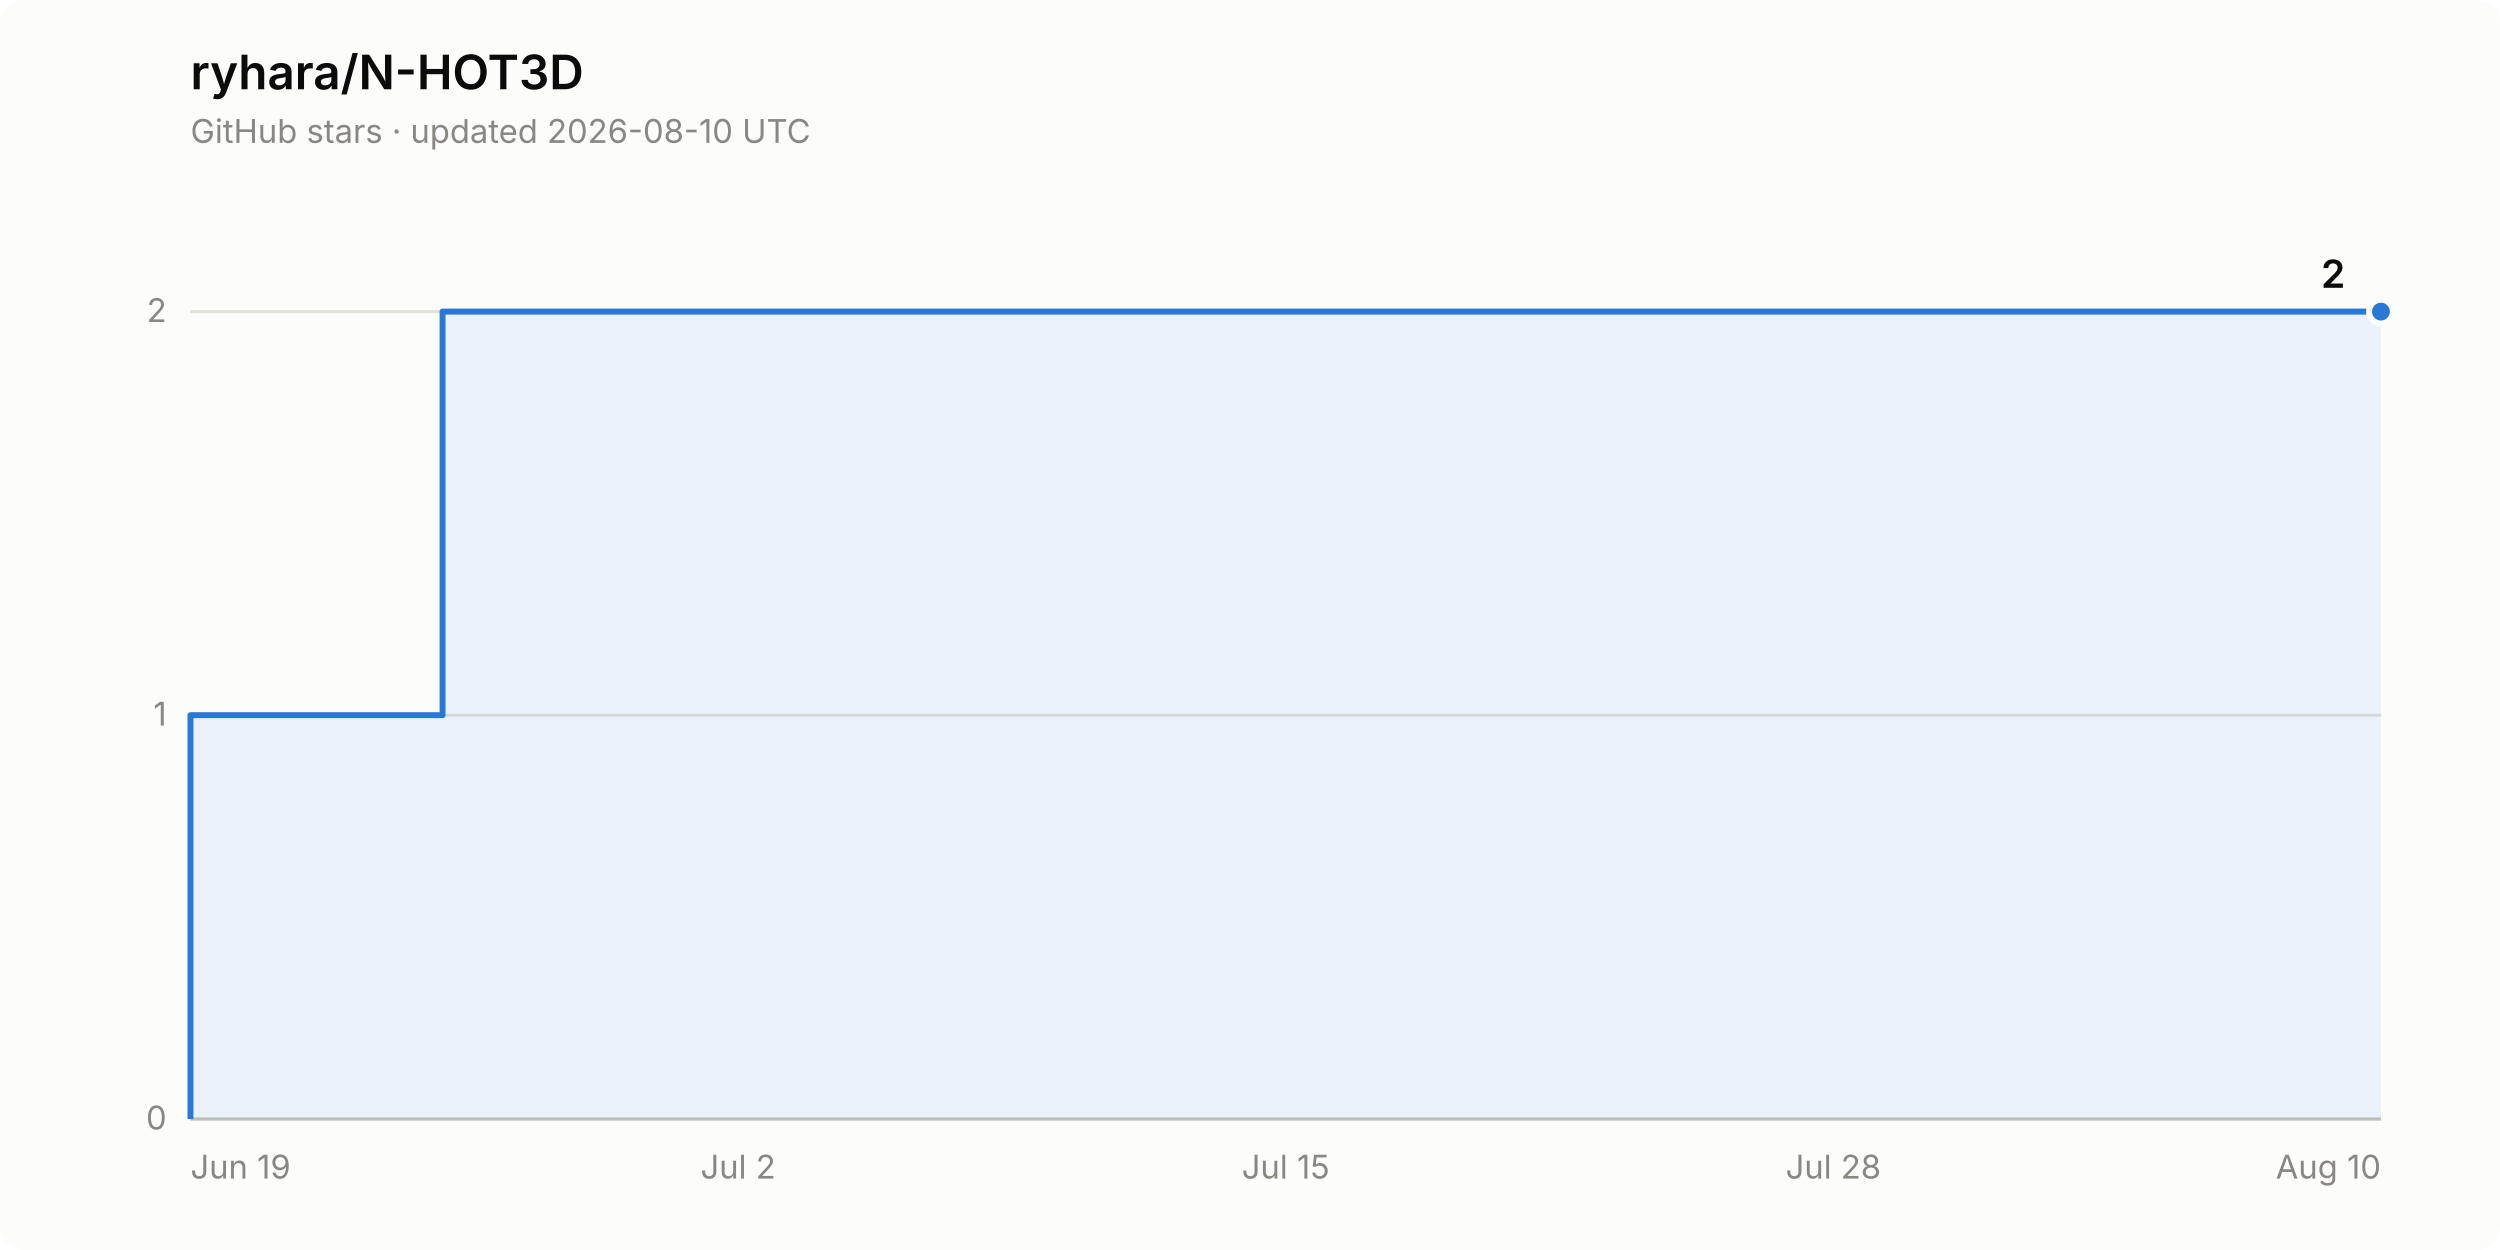
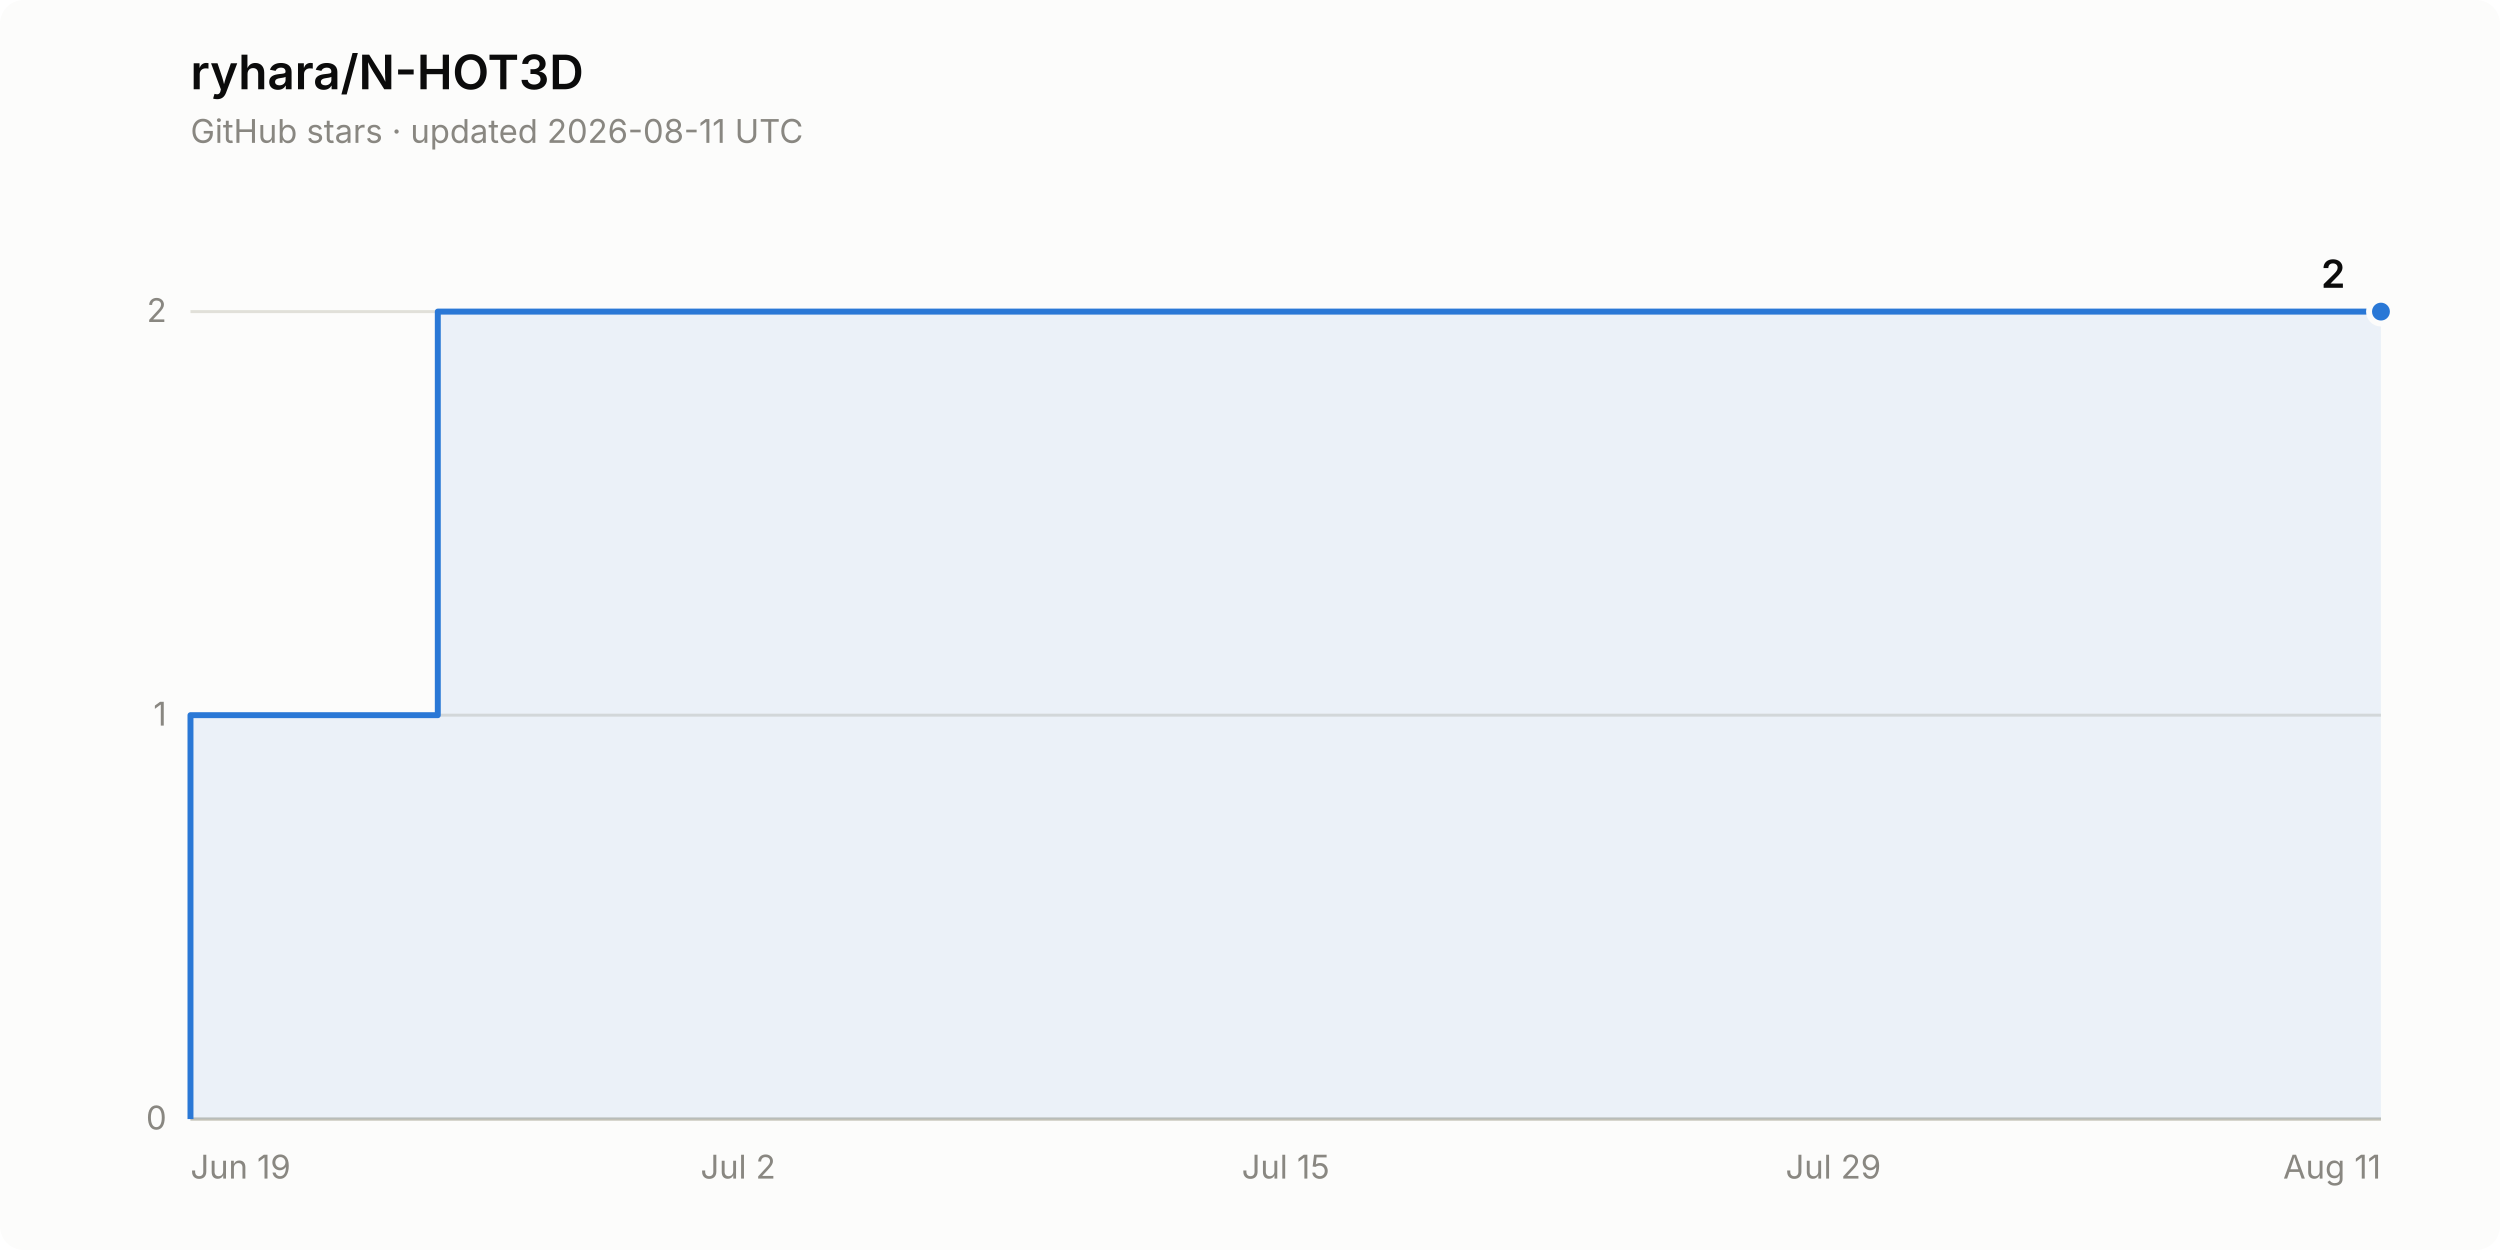
<svg xmlns="http://www.w3.org/2000/svg" width="840" height="420" viewBox="0 0 840 420" role="img" aria-label="Star history of ryhara/N-HOT3D: 2 stars">
  <rect width="840" height="420" rx="8" fill="#fcfcfb" />
  <text x="64" y="30" font-family="system-ui, -apple-system, &quot;Segoe UI&quot;, sans-serif" font-size="16" font-weight="600" fill="#0b0b0b">ryhara/N-HOT3D</text>
-   <text x="64" y="48" font-family="system-ui, -apple-system, &quot;Segoe UI&quot;, sans-serif" font-size="11" fill="#898781">GitHub stars · updated 2026-08-10 UTC</text>
+   <text x="64" y="48" font-family="system-ui, -apple-system, &quot;Segoe UI&quot;, sans-serif" font-size="11" fill="#898781">GitHub stars · updated 2026-08-11 UTC</text>
  <line x1="64" y1="376.0" x2="800" y2="376.0" stroke="#e1e0d9" stroke-width="1" />
  <text x="56" y="379.5" font-family="system-ui, -apple-system, &quot;Segoe UI&quot;, sans-serif" font-size="11" fill="#898781" text-anchor="end" style="font-variant-numeric: tabular-nums">0</text>
  <line x1="64" y1="240.3" x2="800" y2="240.3" stroke="#e1e0d9" stroke-width="1" />
  <text x="56" y="243.8" font-family="system-ui, -apple-system, &quot;Segoe UI&quot;, sans-serif" font-size="11" fill="#898781" text-anchor="end" style="font-variant-numeric: tabular-nums">1</text>
  <line x1="64" y1="104.7" x2="800" y2="104.7" stroke="#e1e0d9" stroke-width="1" />
  <text x="56" y="108.2" font-family="system-ui, -apple-system, &quot;Segoe UI&quot;, sans-serif" font-size="11" fill="#898781" text-anchor="end" style="font-variant-numeric: tabular-nums">2</text>
  <line x1="64" y1="376.0" x2="800" y2="376.0" stroke="#c3c2b7" stroke-width="1" />
  <text x="64.0" y="396" font-family="system-ui, -apple-system, &quot;Segoe UI&quot;, sans-serif" font-size="11" fill="#898781" text-anchor="start">Jun 19</text>
  <text x="248.0" y="396" font-family="system-ui, -apple-system, &quot;Segoe UI&quot;, sans-serif" font-size="11" fill="#898781" text-anchor="middle">Jul 2</text>
  <text x="432.0" y="396" font-family="system-ui, -apple-system, &quot;Segoe UI&quot;, sans-serif" font-size="11" fill="#898781" text-anchor="middle">Jul 15</text>
-   <text x="616.0" y="396" font-family="system-ui, -apple-system, &quot;Segoe UI&quot;, sans-serif" font-size="11" fill="#898781" text-anchor="middle">Jul 28</text>
-   <text x="800.0" y="396" font-family="system-ui, -apple-system, &quot;Segoe UI&quot;, sans-serif" font-size="11" fill="#898781" text-anchor="end">Aug 10</text>
-   <path d="M 64.0 376.0 L 64.0 240.3 L 148.7 240.3 L 148.7 104.7 L 800.0 104.7 L 800.0 376.0 Z" fill="#2a78d6" fill-opacity="0.08" stroke="none" />
-   <path d="M 64.0 376.0 L 64.0 240.3 L 148.7 240.3 L 148.7 104.7 L 800.0 104.7" fill="none" stroke="#2a78d6" stroke-width="2" stroke-linejoin="round" />
+   <text x="616.0" y="396" font-family="system-ui, -apple-system, &quot;Segoe UI&quot;, sans-serif" font-size="11" fill="#898781" text-anchor="middle">Jul 29</text>
+   <text x="800.0" y="396" font-family="system-ui, -apple-system, &quot;Segoe UI&quot;, sans-serif" font-size="11" fill="#898781" text-anchor="end">Aug 11</text>
+   <path d="M 64.0 376.0 L 64.0 240.3 L 147.1 240.3 L 147.1 104.7 L 800.0 104.7 L 800.0 376.0 Z" fill="#2a78d6" fill-opacity="0.08" stroke="none" />
+   <path d="M 64.0 376.0 L 64.0 240.3 L 147.1 240.3 L 147.1 104.7 L 800.0 104.7" fill="none" stroke="#2a78d6" stroke-width="2" stroke-linejoin="round" />
  <circle cx="800.0" cy="104.7" r="4" fill="#2a78d6" stroke="#fcfcfb" stroke-width="2" />
  <text x="788.0" y="96.7" font-family="system-ui, -apple-system, &quot;Segoe UI&quot;, sans-serif" font-size="13" font-weight="600" fill="#0b0b0b" text-anchor="end" style="font-variant-numeric: tabular-nums">2</text>
</svg>
